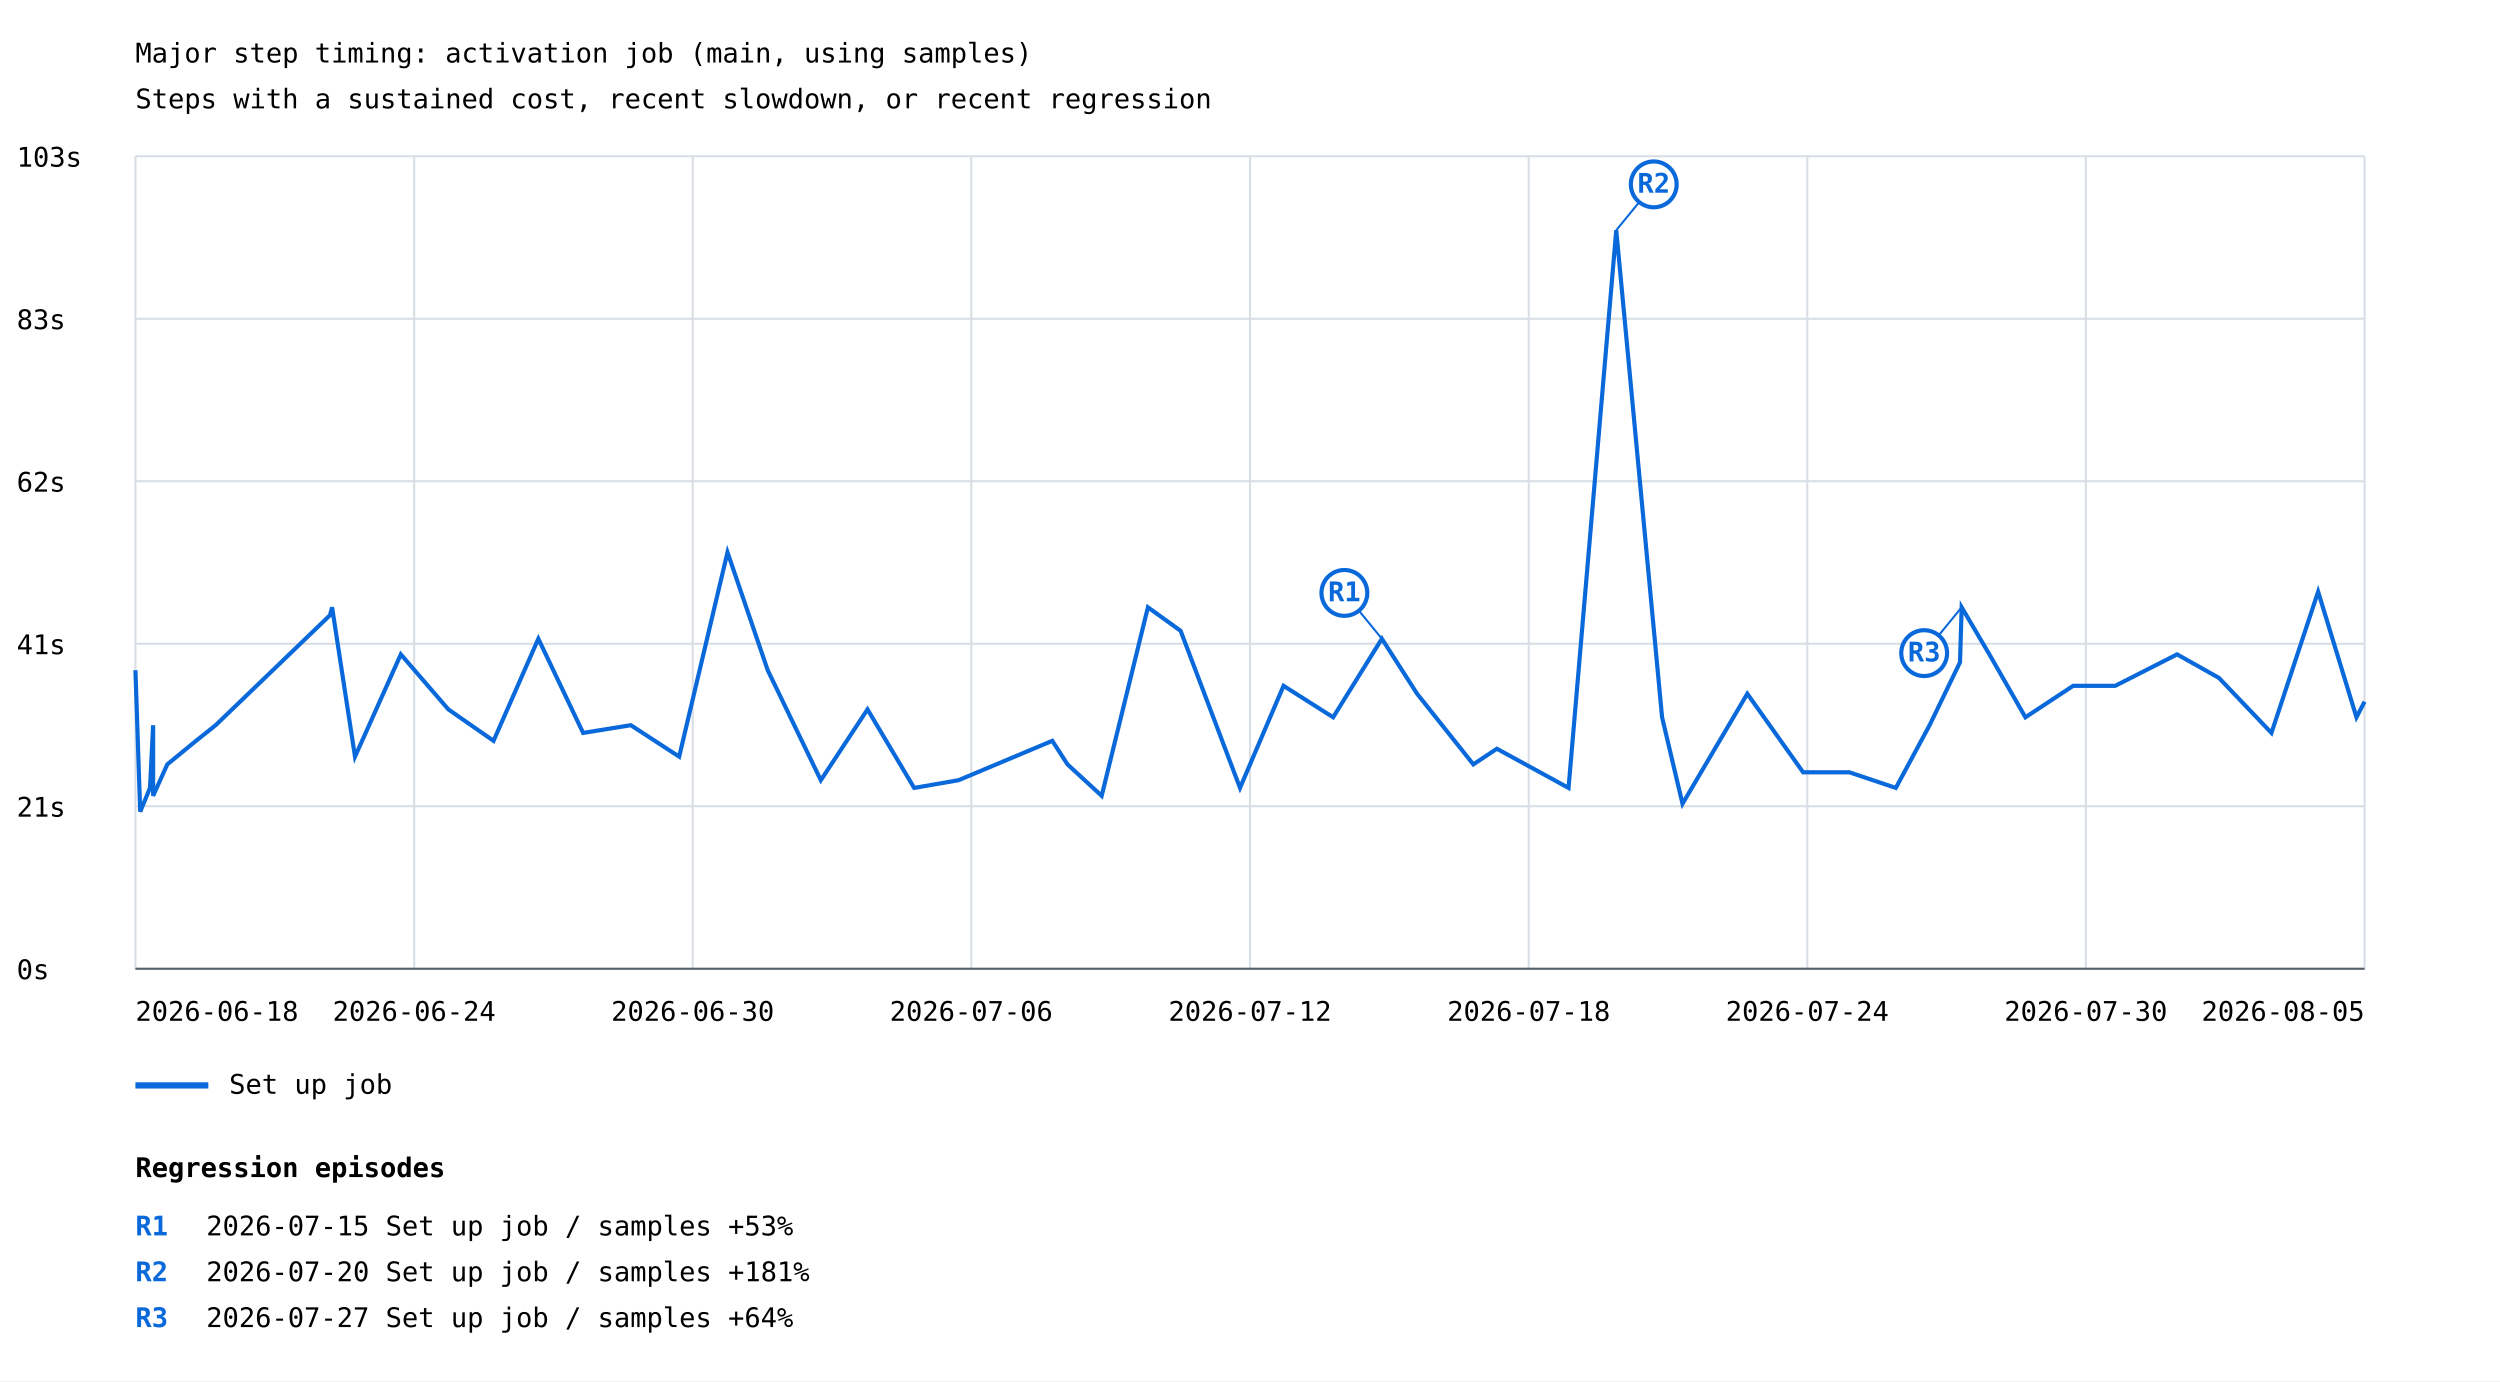
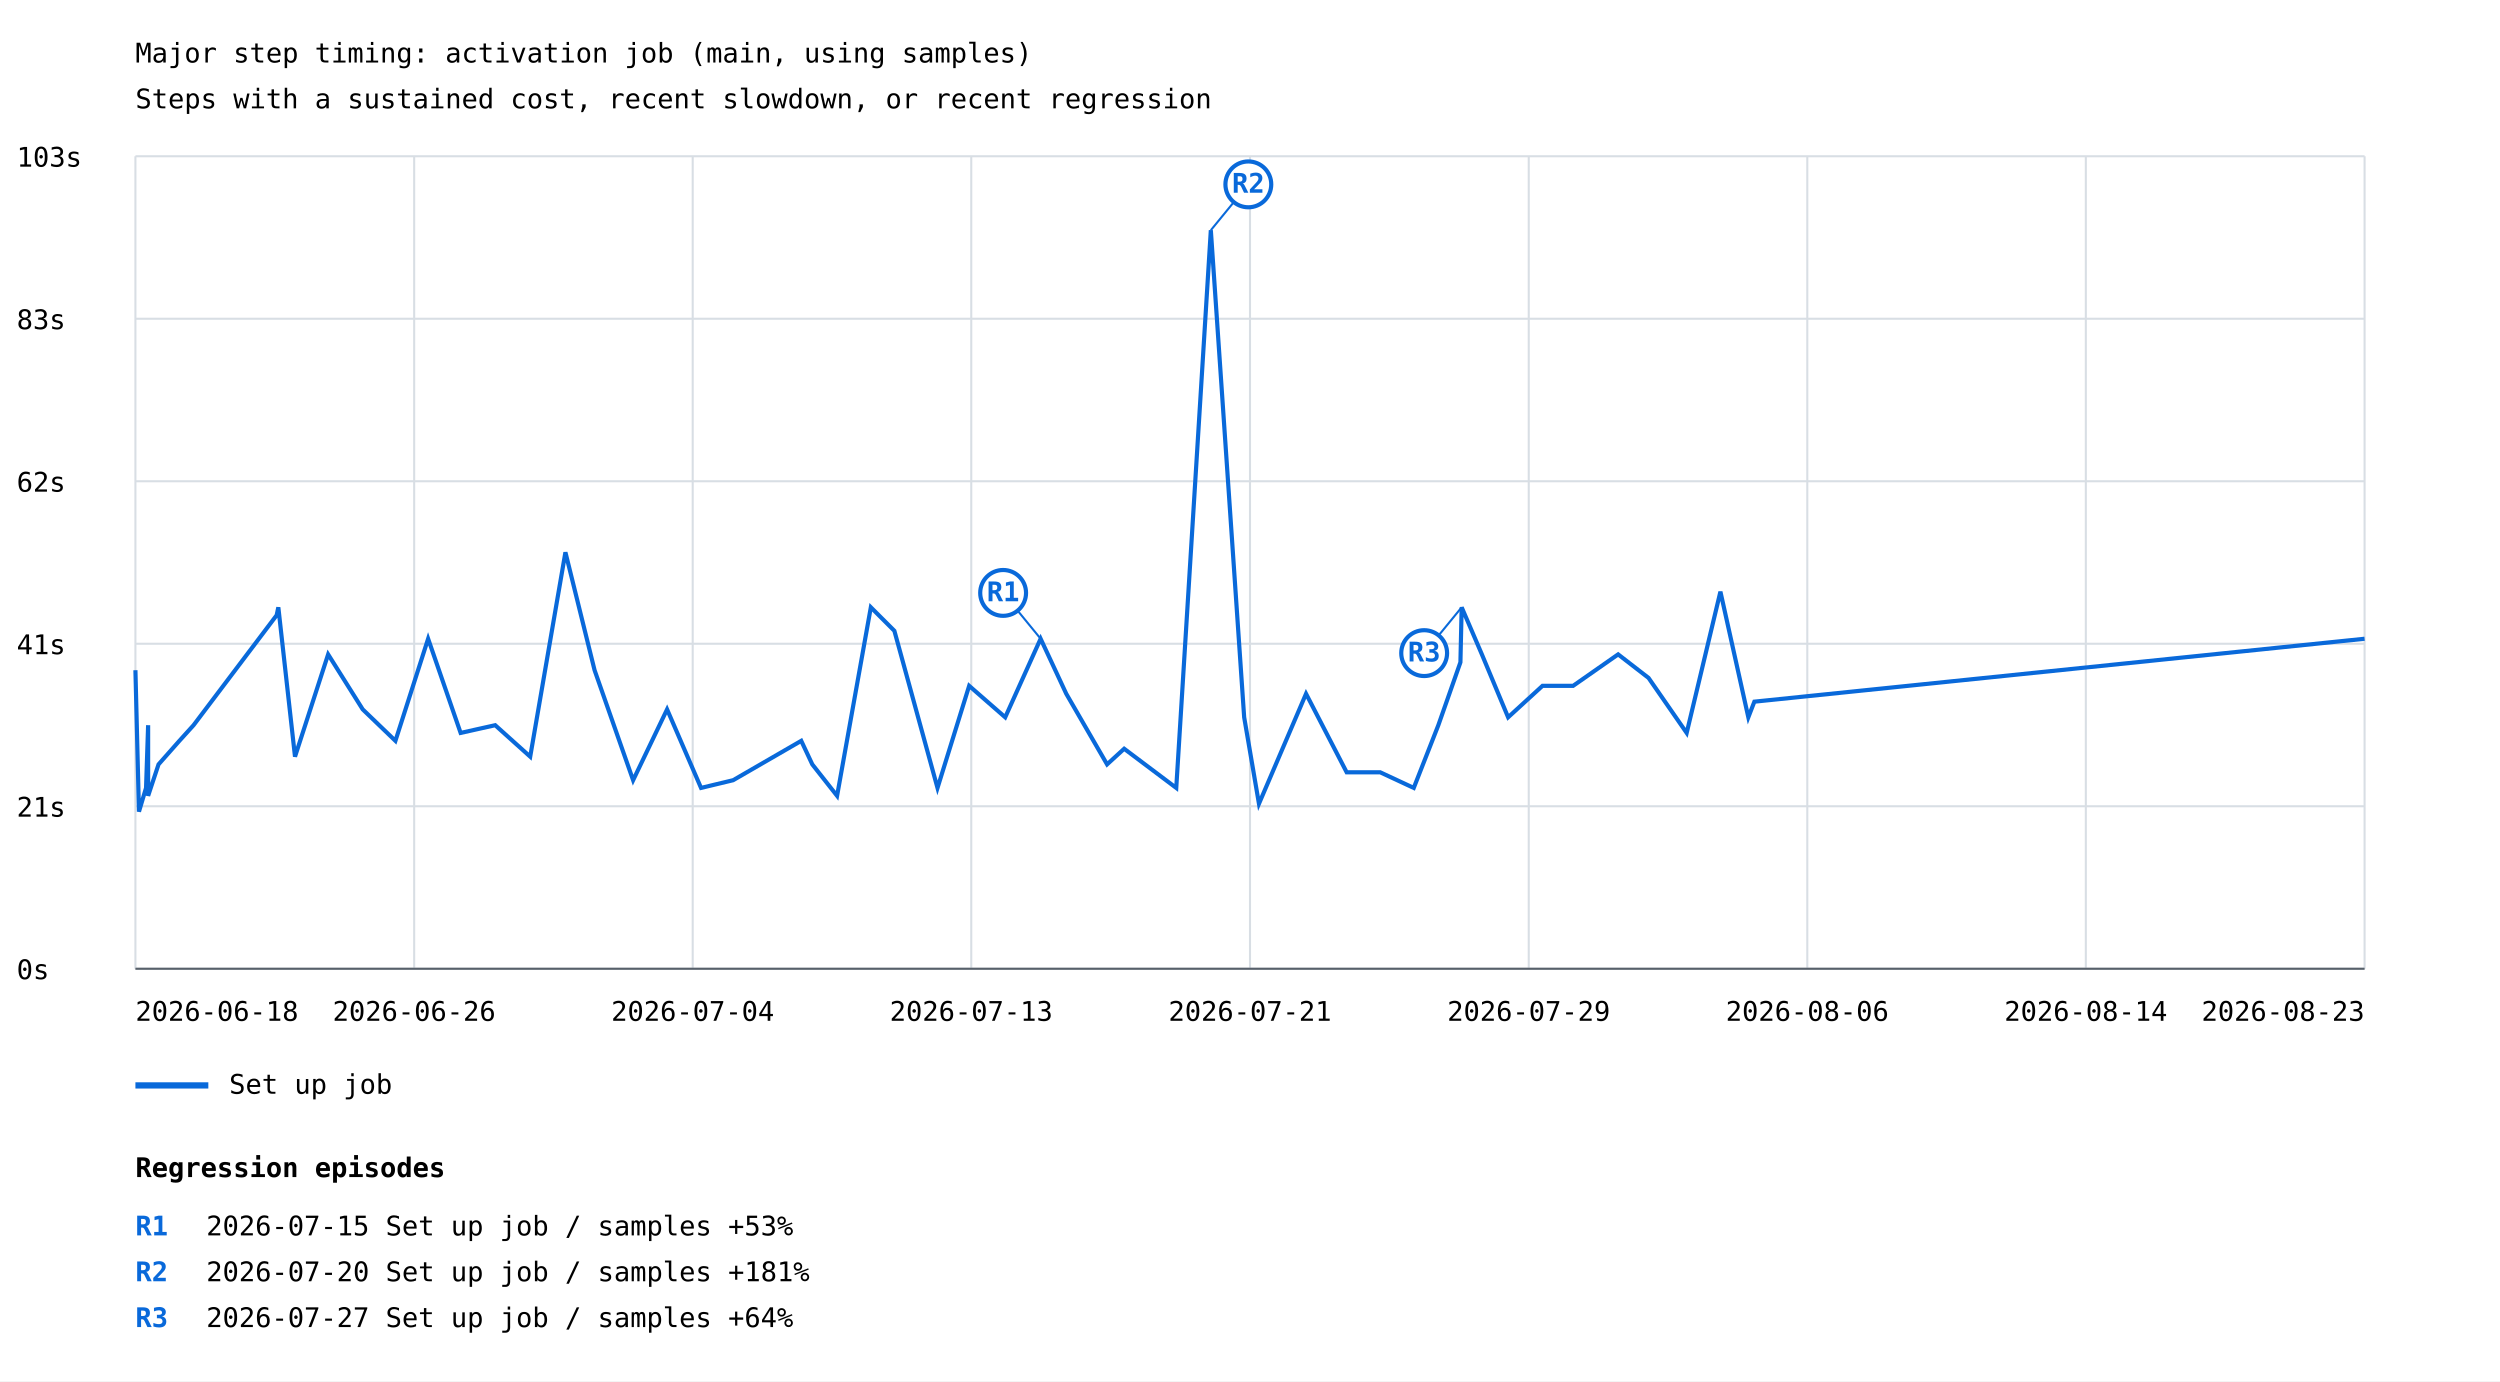
<svg xmlns="http://www.w3.org/2000/svg" width="1200" height="663" viewBox="0 0 1200 663">
  <rect width="100%" height="100%" fill="white" />
  <style>text{font-family:ui-monospace,monospace;font-size:13px}.axis{stroke:#57606a;stroke-width:1}.grid{stroke:#d8dee4;stroke-width:1}</style>
  <text x="65" y="30" font-size="20">Major step timing: activation job (main, using samples)</text>
  <text x="65" y="52">Steps with a sustained cost, recent slowdown, or recent regression</text>
  <line class="grid" x1="65" y1="465.0" x2="1135" y2="465.0" />
  <text x="8" y="470.0">0s</text>
  <line class="grid" x1="65" y1="387.0" x2="1135" y2="387.0" />
  <text x="8" y="392.0">21s</text>
  <line class="grid" x1="65" y1="309.0" x2="1135" y2="309.0" />
  <text x="8" y="314.0">41s</text>
  <line class="grid" x1="65" y1="231.0" x2="1135" y2="231.0" />
  <text x="8" y="236.0">62s</text>
  <line class="grid" x1="65" y1="153.0" x2="1135" y2="153.0" />
  <text x="8" y="158.0">83s</text>
  <line class="grid" x1="65" y1="75.0" x2="1135" y2="75.0" />
  <text x="8" y="80.0">103s</text>
  <line class="grid" x1="65.0" y1="75" x2="65.0" y2="465" />
  <line class="grid" x1="198.8" y1="75" x2="198.8" y2="465" />
  <line class="grid" x1="332.5" y1="75" x2="332.5" y2="465" />
  <line class="grid" x1="466.2" y1="75" x2="466.2" y2="465" />
  <line class="grid" x1="600.0" y1="75" x2="600.0" y2="465" />
  <line class="grid" x1="733.8" y1="75" x2="733.8" y2="465" />
  <line class="grid" x1="867.5" y1="75" x2="867.5" y2="465" />
  <line class="grid" x1="1001.2" y1="75" x2="1001.2" y2="465" />
  <line class="grid" x1="1135.0" y1="75" x2="1135.0" y2="465" />
-   <polyline points="65.0,321.7 67.3,389.6 72.0,378.2 73.5,348.1 73.5,382.0 80.3,366.9 94.1,355.6 103.5,348.1 158.4,295.3 159.4,291.5 170.4,363.2 192.4,314.1 215.2,340.5 236.9,355.6 258.4,306.6 279.9,351.8 302.8,348.1 326.0,363.2 349.2,265.1 368.5,321.7 394.0,374.5 416.4,340.5 438.8,378.2 460.1,374.5 505.1,355.6 512.4,366.9 528.8,382.0 551.0,291.5 566.7,302.8 595.2,378.2 616.1,329.2 639.9,344.3 663.3,306.6 680.2,333.0 707.2,366.9 718.5,359.4 752.9,378.2 775.8,110.5 797.8,344.3 807.6,385.8 838.7,333.0 865.5,370.7 887.7,370.7 910.0,378.2 926.2,348.1 940.8,317.9 941.6,291.5 954.9,314.1 972.2,344.3 995.1,329.2 1015.3,329.2 1045.0,314.1 1065.1,325.4 1090.3,351.8 1112.7,284.0 1131.1,344.3 1135.0,336.8" fill="none" stroke="#0969da" stroke-width="2" />
-   <line x1="663.3" y1="306.6" x2="645.3" y2="284.6" stroke="#0969da" stroke-width="1" />
-   <circle cx="645.3" cy="284.6" r="11" fill="white" stroke="#0969da" stroke-width="2" />
-   <text x="645.3" y="288.6" fill="#0969da" font-size="10" font-weight="bold" text-anchor="middle">R1</text>
-   <line x1="775.8" y1="110.5" x2="793.8" y2="88.5" stroke="#0969da" stroke-width="1" />
-   <circle cx="793.8" cy="88.5" r="11" fill="white" stroke="#0969da" stroke-width="2" />
-   <text x="793.8" y="92.5" fill="#0969da" font-size="10" font-weight="bold" text-anchor="middle">R2</text>
-   <line x1="941.6" y1="291.5" x2="923.6" y2="313.5" stroke="#0969da" stroke-width="1" />
-   <circle cx="923.6" cy="313.5" r="11" fill="white" stroke="#0969da" stroke-width="2" />
-   <text x="923.6" y="317.5" fill="#0969da" font-size="10" font-weight="bold" text-anchor="middle">R3</text>
+   <polyline points="65.0,321.7 66.7,389.6 70.1,378.2 71.1,348.1 71.1,382.0 76.1,366.9 86.1,355.6 92.9,348.1 132.8,295.3 133.6,291.5 141.6,363.2 157.5,314.1 174.1,340.5 189.8,355.6 205.5,306.6 221.1,351.8 237.7,348.1 254.5,363.2 271.4,265.1 285.4,321.7 303.9,374.5 320.2,340.5 336.5,378.2 351.9,374.5 384.6,355.6 389.9,366.9 401.8,382.0 418.0,291.5 429.3,302.8 450.0,378.2 465.2,329.2 482.5,344.3 499.5,306.6 511.8,333.0 531.4,366.9 539.6,359.4 564.6,378.2 581.2,110.5 597.2,344.3 604.3,385.8 626.9,333.0 646.4,370.7 662.5,370.7 678.6,378.2 690.4,348.1 701.0,317.9 701.6,291.5 711.3,314.1 723.9,344.3 740.4,329.2 755.1,329.2 776.7,314.1 791.3,325.4 809.6,351.8 825.8,284.0 839.2,344.3 842.1,336.8 1135.0,306.6" fill="none" stroke="#0969da" stroke-width="2" />
+   <line x1="499.5" y1="306.6" x2="481.5" y2="284.6" stroke="#0969da" stroke-width="1" />
+   <circle cx="481.5" cy="284.6" r="11" fill="white" stroke="#0969da" stroke-width="2" />
+   <text x="481.5" y="288.6" fill="#0969da" font-size="10" font-weight="bold" text-anchor="middle">R1</text>
+   <line x1="581.2" y1="110.5" x2="599.2" y2="88.5" stroke="#0969da" stroke-width="1" />
+   <circle cx="599.2" cy="88.5" r="11" fill="white" stroke="#0969da" stroke-width="2" />
+   <text x="599.2" y="92.5" fill="#0969da" font-size="10" font-weight="bold" text-anchor="middle">R2</text>
+   <line x1="701.6" y1="291.5" x2="683.6" y2="313.5" stroke="#0969da" stroke-width="1" />
+   <circle cx="683.6" cy="313.5" r="11" fill="white" stroke="#0969da" stroke-width="2" />
+   <text x="683.6" y="317.5" fill="#0969da" font-size="10" font-weight="bold" text-anchor="middle">R3</text>
  <line x1="65" y1="521" x2="100" y2="521" stroke="#0969da" stroke-width="3" />
  <text x="110" y="525">Set up job</text>
  <text x="65.0" y="490" text-anchor="start">2026-06-18</text>
-   <text x="198.8" y="490" text-anchor="middle">2026-06-24</text>
-   <text x="332.5" y="490" text-anchor="middle">2026-06-30</text>
-   <text x="466.2" y="490" text-anchor="middle">2026-07-06</text>
-   <text x="600.0" y="490" text-anchor="middle">2026-07-12</text>
-   <text x="733.8" y="490" text-anchor="middle">2026-07-18</text>
-   <text x="867.5" y="490" text-anchor="middle">2026-07-24</text>
-   <text x="1001.2" y="490" text-anchor="middle">2026-07-30</text>
-   <text x="1135.0" y="490" text-anchor="end">2026-08-05</text>
+   <text x="198.8" y="490" text-anchor="middle">2026-06-26</text>
+   <text x="332.5" y="490" text-anchor="middle">2026-07-04</text>
+   <text x="466.2" y="490" text-anchor="middle">2026-07-13</text>
+   <text x="600.0" y="490" text-anchor="middle">2026-07-21</text>
+   <text x="733.8" y="490" text-anchor="middle">2026-07-29</text>
+   <text x="867.5" y="490" text-anchor="middle">2026-08-06</text>
+   <text x="1001.2" y="490" text-anchor="middle">2026-08-14</text>
+   <text x="1135.0" y="490" text-anchor="end">2026-08-23</text>
  <line class="axis" x1="65" y1="465" x2="1135" y2="465" />
  <text x="65" y="565" font-size="16" font-weight="bold">Regression episodes</text>
  <text x="65" y="593" fill="#0969da" font-weight="bold">R1</text>
  <text x="99" y="593">2026-07-15  Set up job / samples  +53%</text>
  <text x="65" y="615" fill="#0969da" font-weight="bold">R2</text>
  <text x="99" y="615">2026-07-20  Set up job / samples  +181%</text>
  <text x="65" y="637" fill="#0969da" font-weight="bold">R3</text>
  <text x="99" y="637">2026-07-27  Set up job / samples  +64%</text>
</svg>
